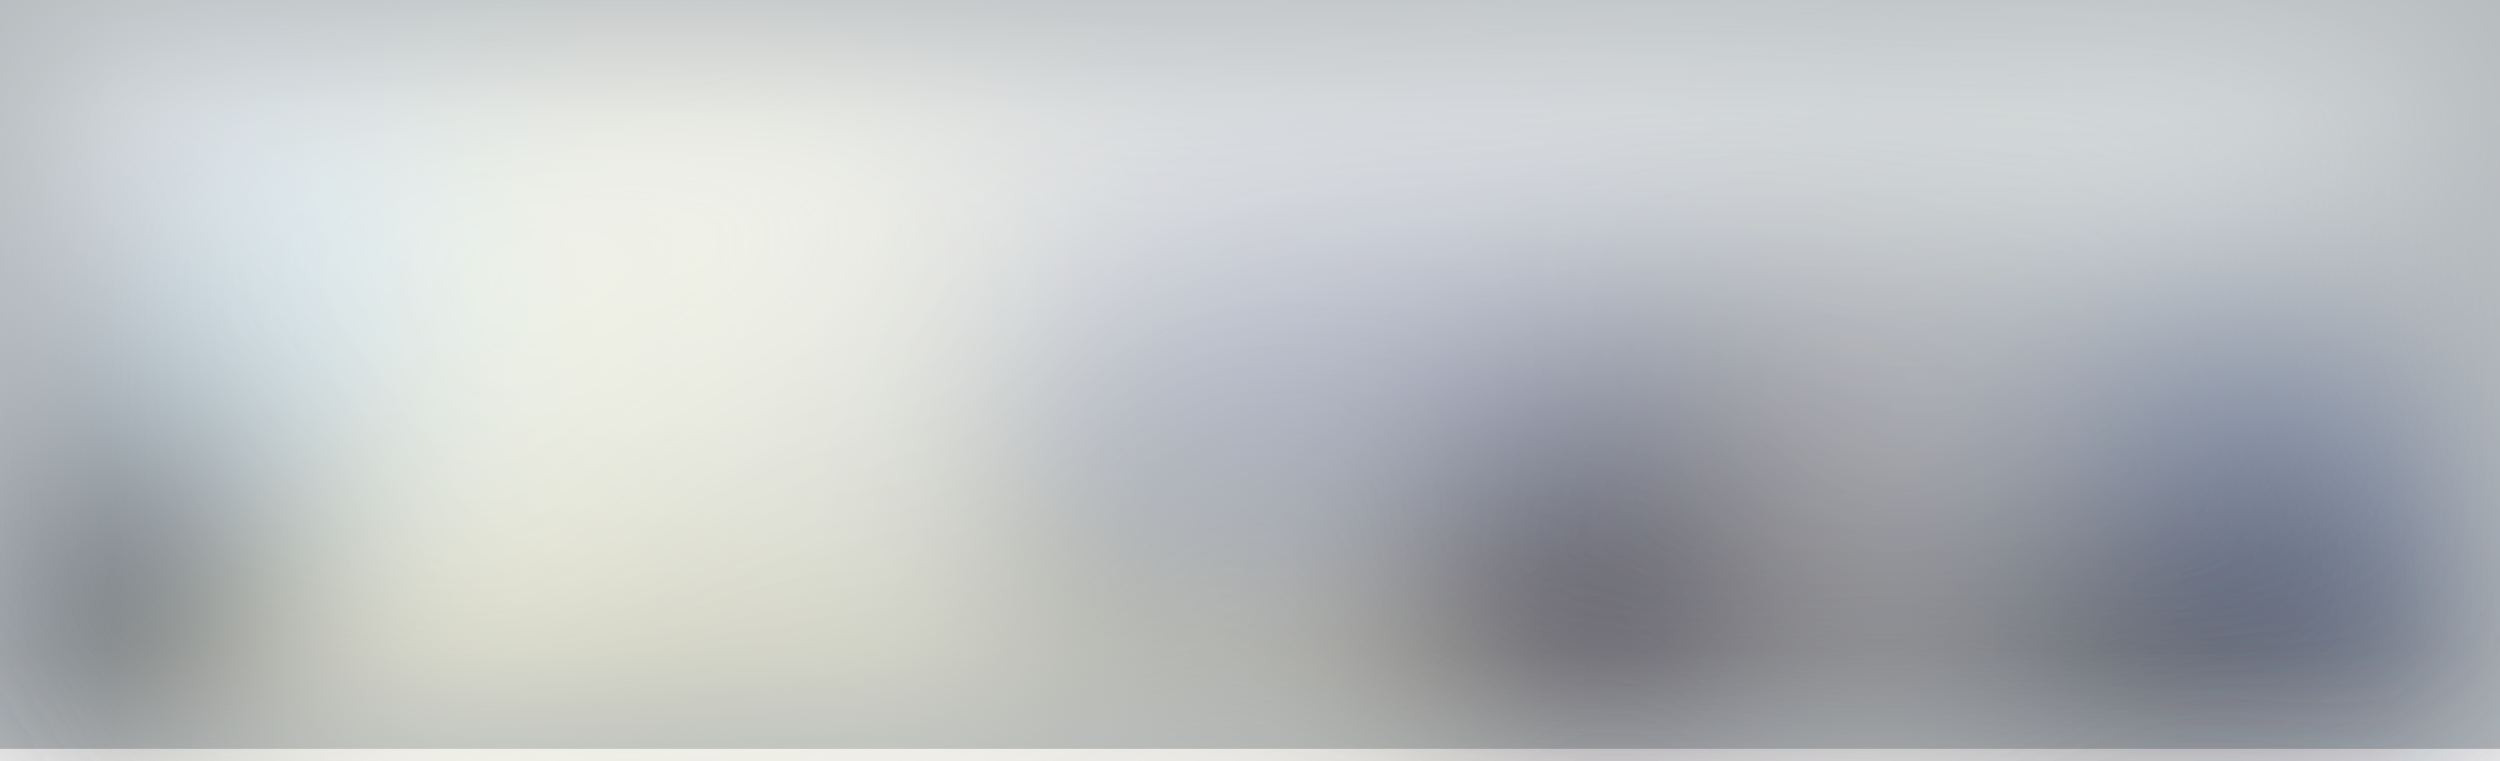
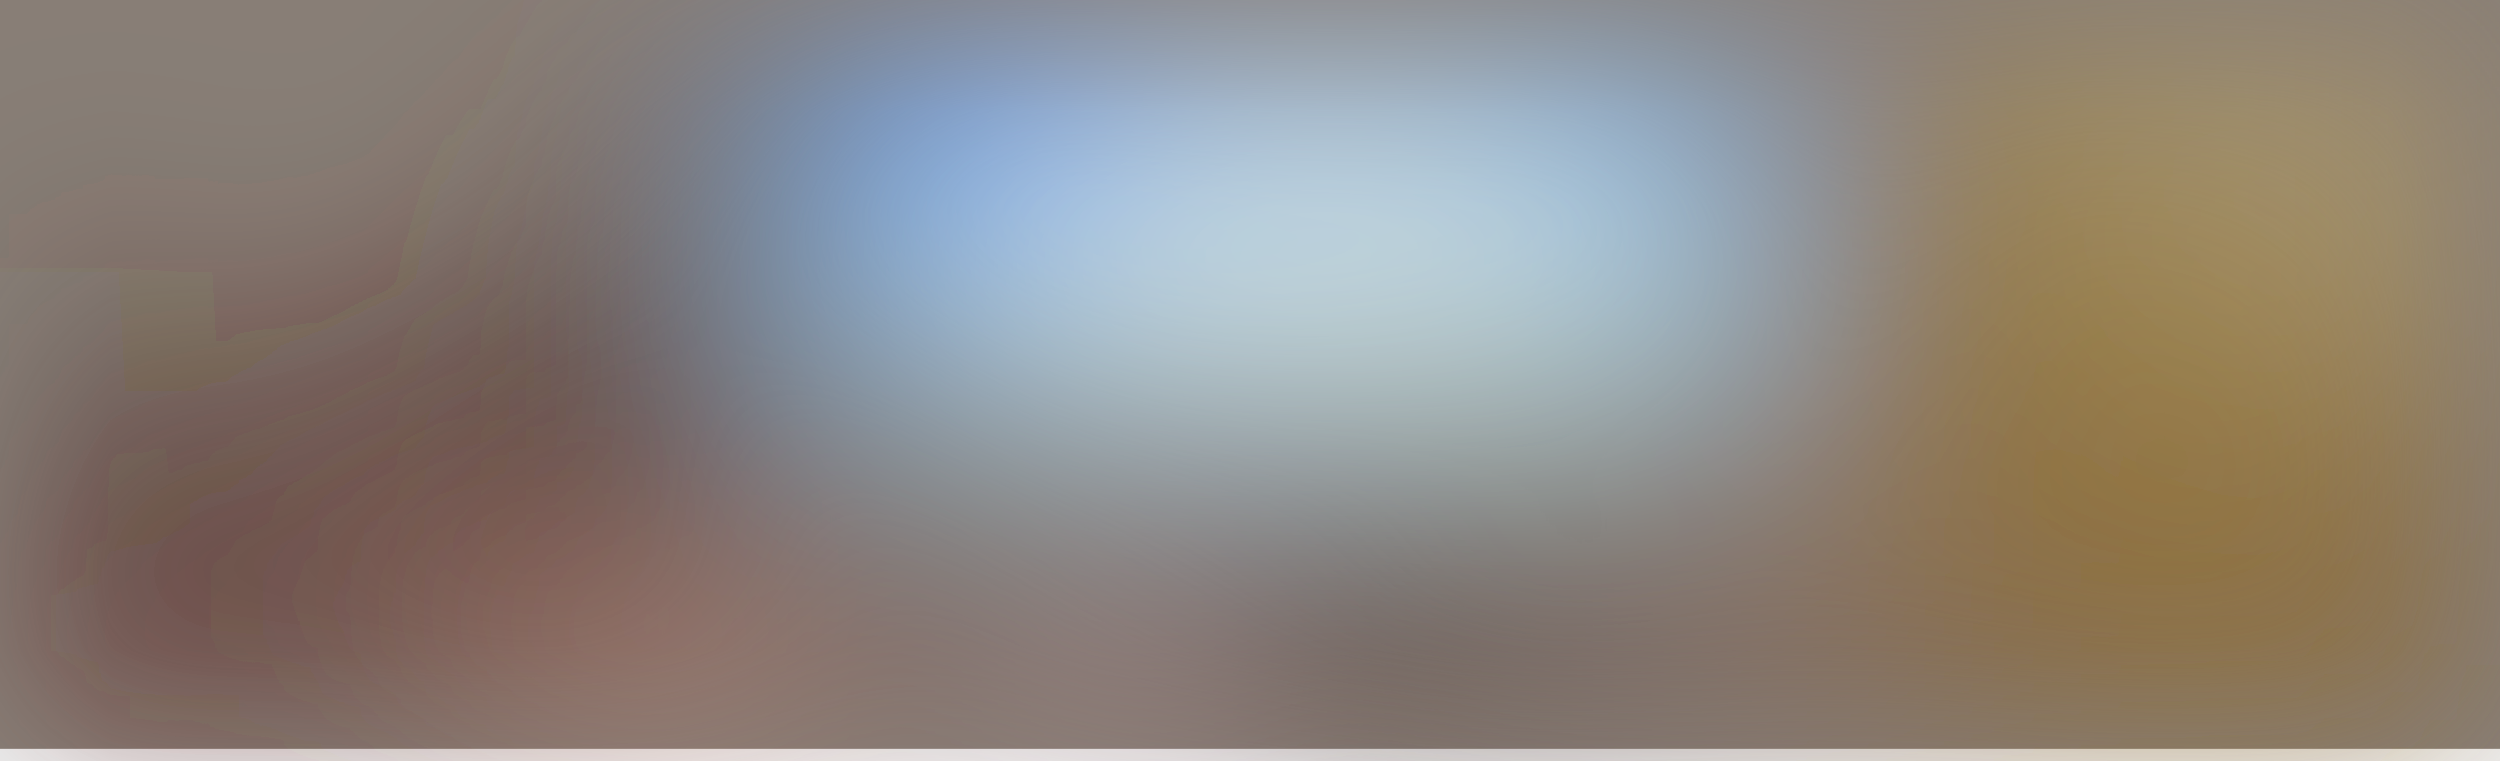
<svg xmlns="http://www.w3.org/2000/svg" viewBox="0 0 641 195">
  <filter id="b">
    <feGaussianBlur stdDeviation="12" />
  </filter>
-   <path fill="#b5babd" d="M0 0h641v192H0z" />
+   <path fill="#887e76" d="M0 0h641v192H0z" />
  <g filter="url(#b)" transform="translate(1.3 1.3) scale(2.5039)" fill-opacity=".5">
-     <ellipse fill="#2e2e40" cx="198" cy="76" rx="54" ry="54" />
-     <ellipse rx="1" ry="1" transform="matrix(3.47913 -17.57087 19.84446 3.9293 9.6 60.3)" />
-     <ellipse fill="#fff" cx="77" rx="100" ry="47" />
-     <ellipse fill="#eff5f3" cx="201" cy="6" rx="36" ry="49" />
-     <ellipse cx="238" cy="76" rx="109" ry="11" />
-     <ellipse fill="#ffffef" rx="1" ry="1" transform="matrix(-36.36715 -.33074 .9834 -108.1324 68.2 76)" />
-     <ellipse cx="5" cy="76" rx="18" ry="18" />
-     <ellipse fill="#463c49" cx="157" cy="66" rx="22" ry="22" />
-     <ellipse fill="#fff" cx="223" cy="3" rx="255" ry="12" />
-     <path fill="#010010" d="M105 49h9v14h-9z" />
-     <ellipse fill="#97a0be" rx="1" ry="1" transform="matrix(-45.44898 5.268 -1.619 -13.96773 144.1 35.2)" />
-     <ellipse fill="#b2aaa9" rx="1" ry="1" transform="matrix(6.88765 -2.22943 8.7066 26.89845 185.8 47.5)" />
-     <path fill="#ebe1b0" d="M24 65h124v10H24z" />
-     <ellipse fill="#808294" rx="1" ry="1" transform="matrix(3.85455 18.51574 -7.0338 1.46427 7 33)" />
-     <path fill="#585f74" d="M20.3 46.6l23 2.9L-16 77V26z" />
-     <path fill="#667fa9" d="M265 71l-33-49-31 23z" />
-     <path fill="#d9f4ff" d="M13 12h31v36H13z" />
-     <ellipse fill="#23222f" rx="1" ry="1" transform="matrix(38.03771 11.1951 -3.01885 10.25717 238.2 73.3)" />
-     <path fill="#e8eae2" d="M182.8 57.7l1.7 14.3-.1-3.8 15.8 2z" />
-     <ellipse fill="#fbfbe6" rx="1" ry="1" transform="rotate(30.2 -102 109.7) scale(10.88748 58.22608)" />
-     <path fill="#575967" d="M114 46l4 36-18-37z" />
-     <path fill="#c1bd88" d="M39 69h51v8H39z" />
+     <ellipse fill="#c1ffff" cx="128" cy="24" rx="53" ry="23" />
+     <ellipse fill="#431812" rx="1" ry="1" transform="matrix(37.0856 -22.50002 10.61374 17.49408 34.3 56.7)" />
+     <ellipse fill="#805927" rx="1" ry="1" transform="matrix(-3.10317 -34.02883 101.6763 -9.27212 227.2 66)" />
+     <ellipse fill="#4994ff" rx="1" ry="1" transform="matrix(11.14176 15.22738 -24.37365 17.83402 105.6 0)" />
+     <ellipse fill="#b0d0fe" rx="1" ry="1" transform="matrix(-45.81867 12.29496 -7.18351 -26.77024 135.4 14.3)" />
+     <ellipse fill="#bfa562" rx="1" ry="1" transform="matrix(20.82328 28.17989 -33.86384 25.02338 240.1 7)" />
+     <path fill="#000017" d="M75 0h5v35h-5z" />
+     <ellipse fill="#594c4b" rx="1" ry="1" transform="matrix(56.8529 -.94129 .1303 7.87014 123 51.5)" />
+     <ellipse fill="#552a39" cx="127" cy="76" rx="93" ry="9" />
+     <path fill="#ffccca" d="M109 88.7l-2-24 16-1.4 2 24z" />
+     <ellipse fill="#eef4e6" cx="139" cy="26" rx="38" ry="11" />
+     <ellipse fill="#997939" rx="1" ry="1" transform="rotate(144.5 100.3 59.7) scale(23.46389 50.20572)" />
+     <path fill="#452917" d="M-8.1 70.5l2.3-44 18 1-2.4 44z" />
+     <path fill="#62a1e5" d="M183 39l-65-55h60z" />
+     <path fill="#dd937d" d="M56.5 72.1l9.9 15.4 20-23.5-59.2-9.2z" />
+     <ellipse fill="#5e9af2" rx="1" ry="1" transform="rotate(-56.3 62.2 -87) scale(34.73362 8.24696)" />
+     <path fill="#a5a1b1" d="M148 54h45v10h-45z" />
+     <path fill="#a8dbfe" d="M164 25h17v17h-17z" />
+     <path fill="#5085e9" d="M82.1 7.7l-.2-12 76-1.4.2 12z" />
+     <ellipse fill="#60473f" rx="1" ry="1" transform="matrix(-8.58263 -.94249 3.25454 -29.63696 64.8 37.8)" />
+     <path fill="#ff7b83" d="M8 70l14 21-8-25z" />
+     <path fill="#21314b" d="M118 67h52v10h-52z" />
  </g>
</svg>
